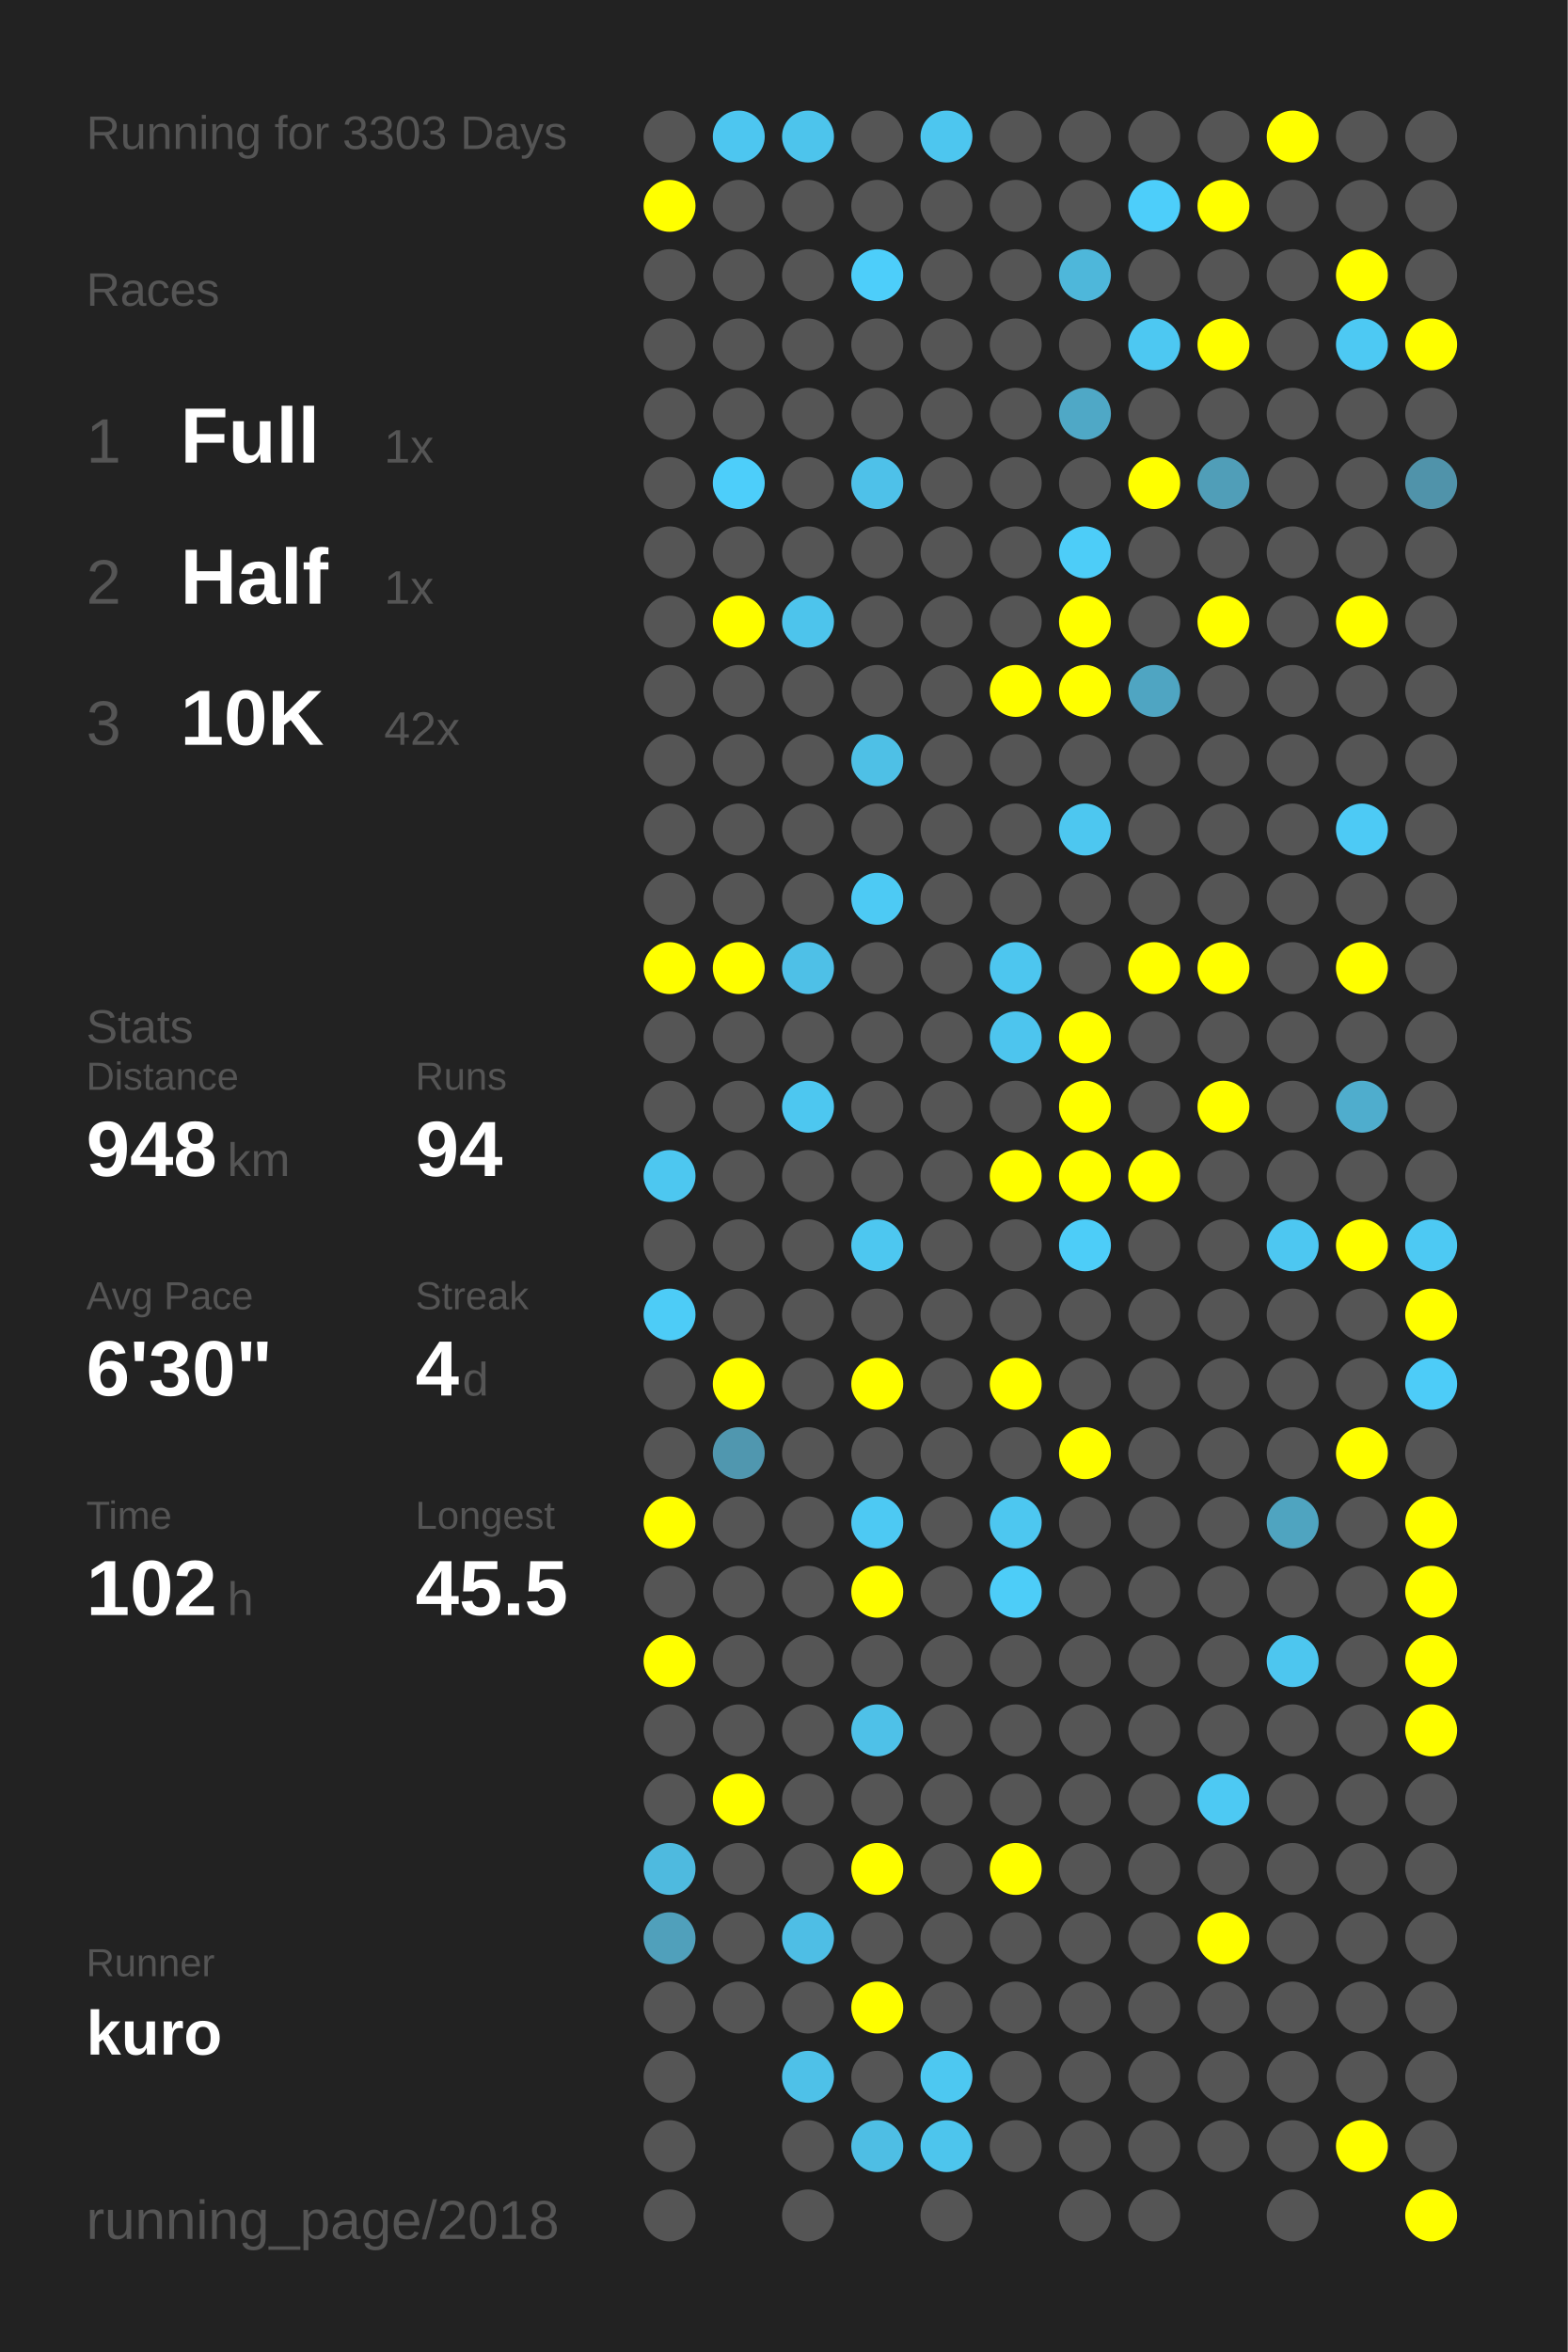
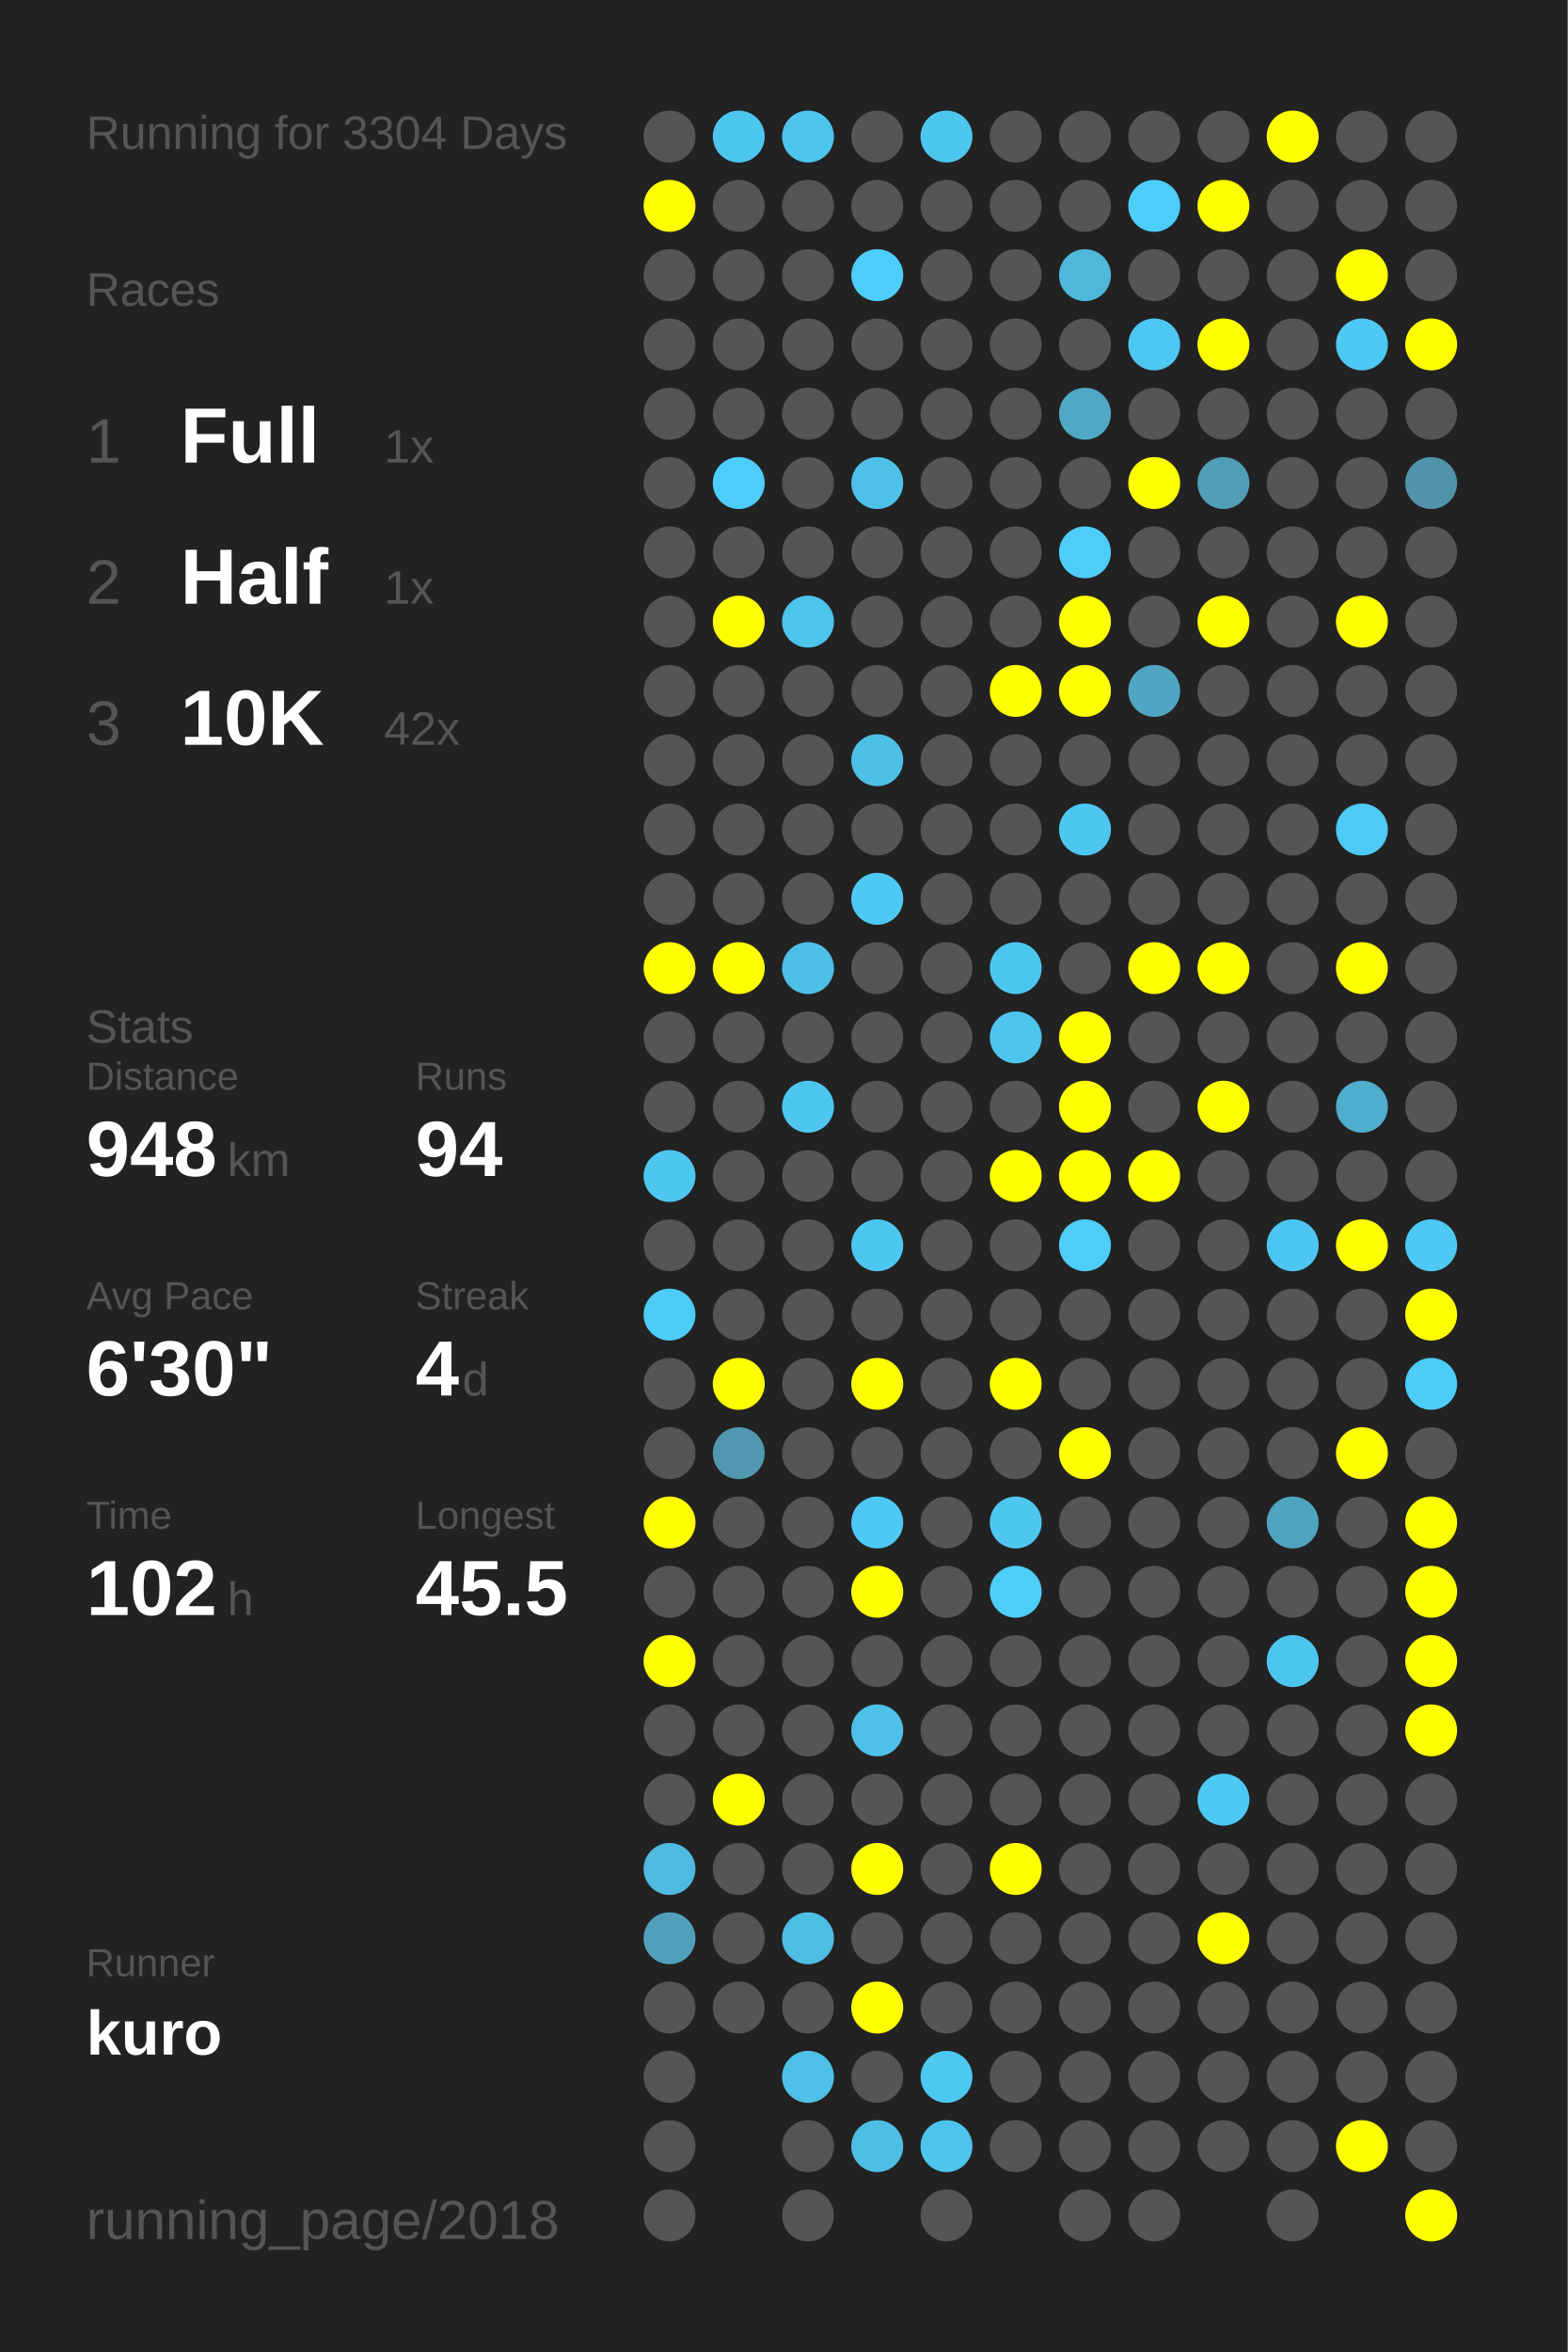
<svg xmlns="http://www.w3.org/2000/svg" baseProfile="full" height="300mm" version="1.1" viewBox="0,0,200,300" width="200mm">
  <defs />
  <rect fill="#222222" height="300" width="200" x="0" y="0" />
-   <text fill="#555555" style="font-size:6px; font-family:Arial;" x="11" y="19">Running for 3303 Days</text>
+   <text fill="#555555" style="font-size:6px; font-family:Arial;" x="11" y="19">Running for 3304 Days</text>
  <text fill="#555555" style="font-size:6px; font-family:Arial;" x="11" y="39">Races</text>
  <text fill="#555555" style="font-size:8px; font-family:Arial;" x="11" y="59">1</text>
  <text fill="#FFFFFF" style="font-size:10px; font-family:Arial; font-weight:bold;" x="23" y="59">Full</text>
  <text fill="#555555" style="font-size:6px; font-family:Arial;" x="49" y="59">1x</text>
  <text fill="#555555" style="font-size:8px; font-family:Arial;" x="11" y="77">2</text>
  <text fill="#FFFFFF" style="font-size:10px; font-family:Arial; font-weight:bold;" x="23" y="77">Half</text>
  <text fill="#555555" style="font-size:6px; font-family:Arial;" x="49" y="77">1x</text>
  <text fill="#555555" style="font-size:8px; font-family:Arial;" x="11" y="95">3</text>
  <text fill="#FFFFFF" style="font-size:10px; font-family:Arial; font-weight:bold;" x="23" y="95">10K</text>
  <text fill="#555555" style="font-size:6px; font-family:Arial;" x="49" y="95">42x</text>
  <text fill="#555555" style="font-size:6px; font-family:Arial;" x="11" y="133">Stats</text>
  <text fill="#555555" style="font-size:5px; font-family:Arial;" x="11" y="139">Distance</text>
  <text fill="#FFFFFF" style="font-size:10px; font-family:Arial; font-weight:bold;" x="11" y="150">948</text>
  <text fill="#555555" style="font-size:6px; font-family:Arial;" x="29" y="150">km</text>
  <text fill="#555555" style="font-size:5px; font-family:Arial;" x="53" y="139">Runs</text>
  <text fill="#FFFFFF" style="font-size:10px; font-family:Arial; font-weight:bold;" x="53" y="150">94</text>
  <text fill="#555555" style="font-size:5px; font-family:Arial;" x="11" y="167">Avg Pace</text>
  <text fill="#FFFFFF" style="font-size:10px; font-family:Arial; font-weight:bold;" x="11" y="178">6'30"</text>
  <text fill="#555555" style="font-size:5px; font-family:Arial;" x="53" y="167">Streak</text>
  <text fill="#FFFFFF" style="font-size:10px; font-family:Arial; font-weight:bold;" x="53" y="178">4</text>
  <text fill="#555555" style="font-size:6px; font-family:Arial;" x="59" y="178">d</text>
  <text fill="#555555" style="font-size:5px; font-family:Arial;" x="11" y="195">Time</text>
  <text fill="#FFFFFF" style="font-size:10px; font-family:Arial; font-weight:bold;" x="11" y="206">102</text>
  <text fill="#555555" style="font-size:6px; font-family:Arial;" x="29" y="206">h</text>
  <text fill="#555555" style="font-size:5px; font-family:Arial;" x="53" y="195">Longest</text>
  <text fill="#FFFFFF" style="font-size:10px; font-family:Arial; font-weight:bold;" x="53" y="206">45.5</text>
  <text fill="#555555" style="font-size:5px; font-family:Arial;" x="11" y="252.065">Runner</text>
  <text fill="#FFFFFF" style="font-size:8px; font-family:Arial; font-weight:bold;" x="11" y="262.065">kuro</text>
  <text fill="#555555" style="font-size:7px; font-family:Arial;" x="11" y="285.581">running_page/2018</text>
  <circle cx="85.417" cy="17.419" fill="#555555" r="3.312" />
  <circle cx="85.417" cy="26.258" fill="#FFFF00" r="3.312" />
  <circle cx="85.417" cy="35.097" fill="#555555" r="3.312" />
  <circle cx="85.417" cy="43.935" fill="#555555" r="3.312" />
  <circle cx="85.417" cy="52.774" fill="#555555" r="3.312" />
  <circle cx="85.417" cy="61.613" fill="#555555" r="3.312" />
  <circle cx="85.417" cy="70.452" fill="#555555" r="3.312" />
  <circle cx="85.417" cy="79.29" fill="#555555" r="3.312" />
  <circle cx="85.417" cy="88.129" fill="#555555" r="3.312" />
  <circle cx="85.417" cy="96.968" fill="#555555" r="3.312" />
  <circle cx="85.417" cy="105.806" fill="#555555" r="3.312" />
  <circle cx="85.417" cy="114.645" fill="#555555" r="3.312" />
  <circle cx="85.417" cy="123.484" fill="#FFFF00" r="3.312" />
  <circle cx="85.417" cy="132.323" fill="#555555" r="3.312" />
  <circle cx="85.417" cy="141.161" fill="#555555" r="3.312" />
  <circle cx="85.417" cy="150" fill="#4dc7f0" r="3.312" />
  <circle cx="85.417" cy="158.839" fill="#555555" r="3.312" />
  <circle cx="85.417" cy="167.677" fill="#4dccf7" r="3.312" />
  <circle cx="85.417" cy="176.516" fill="#555555" r="3.312" />
  <circle cx="85.417" cy="185.355" fill="#555555" r="3.312" />
  <circle cx="85.417" cy="194.194" fill="#FFFF00" r="3.312" />
  <circle cx="85.417" cy="203.032" fill="#555555" r="3.312" />
  <circle cx="85.417" cy="211.871" fill="#FFFF00" r="3.312" />
  <circle cx="85.417" cy="220.71" fill="#555555" r="3.312" />
  <circle cx="85.417" cy="229.548" fill="#555555" r="3.312" />
  <circle cx="85.417" cy="238.387" fill="#4ebadf" r="3.312" />
  <circle cx="85.417" cy="247.226" fill="#50a0bb" r="3.312" />
  <circle cx="85.417" cy="256.065" fill="#555555" r="3.312" />
  <circle cx="85.417" cy="264.903" fill="#555555" r="3.312" />
  <circle cx="85.417" cy="273.742" fill="#555555" r="3.312" />
  <circle cx="85.417" cy="282.581" fill="#555555" r="3.312" />
  <circle cx="94.25" cy="17.419" fill="#4dc6f0" r="3.312" />
  <circle cx="94.25" cy="26.258" fill="#555555" r="3.312" />
  <circle cx="94.25" cy="35.097" fill="#555555" r="3.312" />
  <circle cx="94.25" cy="43.935" fill="#555555" r="3.312" />
  <circle cx="94.25" cy="52.774" fill="#555555" r="3.312" />
  <circle cx="94.25" cy="61.613" fill="#4dcefa" r="3.312" />
  <circle cx="94.25" cy="70.452" fill="#555555" r="3.312" />
  <circle cx="94.25" cy="79.29" fill="#FFFF00" r="3.312" />
  <circle cx="94.25" cy="88.129" fill="#555555" r="3.312" />
  <circle cx="94.25" cy="96.968" fill="#555555" r="3.312" />
  <circle cx="94.25" cy="105.806" fill="#555555" r="3.312" />
  <circle cx="94.25" cy="114.645" fill="#555555" r="3.312" />
  <circle cx="94.25" cy="123.484" fill="#FFFF00" r="3.312" />
  <circle cx="94.25" cy="132.323" fill="#555555" r="3.312" />
  <circle cx="94.25" cy="141.161" fill="#555555" r="3.312" />
  <circle cx="94.25" cy="150" fill="#555555" r="3.312" />
  <circle cx="94.25" cy="158.839" fill="#555555" r="3.312" />
  <circle cx="94.25" cy="167.677" fill="#555555" r="3.312" />
  <circle cx="94.25" cy="176.516" fill="#FFFF00" r="3.312" />
  <circle cx="94.25" cy="185.355" fill="#5097af" r="3.312" />
  <circle cx="94.25" cy="194.194" fill="#555555" r="3.312" />
  <circle cx="94.25" cy="203.032" fill="#555555" r="3.312" />
  <circle cx="94.25" cy="211.871" fill="#555555" r="3.312" />
  <circle cx="94.25" cy="220.71" fill="#555555" r="3.312" />
  <circle cx="94.25" cy="229.548" fill="#FFFF00" r="3.312" />
  <circle cx="94.25" cy="238.387" fill="#555555" r="3.312" />
  <circle cx="94.25" cy="247.226" fill="#555555" r="3.312" />
  <circle cx="94.25" cy="256.065" fill="#555555" r="3.312" />
  <circle cx="103.083" cy="17.419" fill="#4dc4ec" r="3.312" />
  <circle cx="103.083" cy="26.258" fill="#555555" r="3.312" />
  <circle cx="103.083" cy="35.097" fill="#555555" r="3.312" />
  <circle cx="103.083" cy="43.935" fill="#555555" r="3.312" />
  <circle cx="103.083" cy="52.774" fill="#555555" r="3.312" />
  <circle cx="103.083" cy="61.613" fill="#555555" r="3.312" />
  <circle cx="103.083" cy="70.452" fill="#555555" r="3.312" />
  <circle cx="103.083" cy="79.29" fill="#4dc4ec" r="3.312" />
  <circle cx="103.083" cy="88.129" fill="#555555" r="3.312" />
  <circle cx="103.083" cy="96.968" fill="#555555" r="3.312" />
  <circle cx="103.083" cy="105.806" fill="#555555" r="3.312" />
  <circle cx="103.083" cy="114.645" fill="#555555" r="3.312" />
  <circle cx="103.083" cy="123.484" fill="#4ec0e7" r="3.312" />
  <circle cx="103.083" cy="132.323" fill="#555555" r="3.312" />
  <circle cx="103.083" cy="141.161" fill="#4dc7f0" r="3.312" />
  <circle cx="103.083" cy="150" fill="#555555" r="3.312" />
  <circle cx="103.083" cy="158.839" fill="#555555" r="3.312" />
  <circle cx="103.083" cy="167.677" fill="#555555" r="3.312" />
  <circle cx="103.083" cy="176.516" fill="#555555" r="3.312" />
  <circle cx="103.083" cy="185.355" fill="#555555" r="3.312" />
  <circle cx="103.083" cy="194.194" fill="#555555" r="3.312" />
  <circle cx="103.083" cy="203.032" fill="#555555" r="3.312" />
  <circle cx="103.083" cy="211.871" fill="#555555" r="3.312" />
  <circle cx="103.083" cy="220.71" fill="#555555" r="3.312" />
  <circle cx="103.083" cy="229.548" fill="#555555" r="3.312" />
  <circle cx="103.083" cy="238.387" fill="#555555" r="3.312" />
  <circle cx="103.083" cy="247.226" fill="#4ebee5" r="3.312" />
  <circle cx="103.083" cy="256.065" fill="#555555" r="3.312" />
  <circle cx="103.083" cy="264.903" fill="#4ec1e8" r="3.312" />
  <circle cx="103.083" cy="273.742" fill="#555555" r="3.312" />
  <circle cx="103.083" cy="282.581" fill="#555555" r="3.312" />
  <circle cx="111.917" cy="17.419" fill="#555555" r="3.312" />
  <circle cx="111.917" cy="26.258" fill="#555555" r="3.312" />
  <circle cx="111.917" cy="35.097" fill="#4dcefa" r="3.312" />
  <circle cx="111.917" cy="43.935" fill="#555555" r="3.312" />
  <circle cx="111.917" cy="52.774" fill="#555555" r="3.312" />
  <circle cx="111.917" cy="61.613" fill="#4ec1e9" r="3.312" />
  <circle cx="111.917" cy="70.452" fill="#555555" r="3.312" />
  <circle cx="111.917" cy="79.29" fill="#555555" r="3.312" />
  <circle cx="111.917" cy="88.129" fill="#555555" r="3.312" />
  <circle cx="111.917" cy="96.968" fill="#4ec0e6" r="3.312" />
  <circle cx="111.917" cy="105.806" fill="#555555" r="3.312" />
  <circle cx="111.917" cy="114.645" fill="#4dcaf4" r="3.312" />
  <circle cx="111.917" cy="123.484" fill="#555555" r="3.312" />
  <circle cx="111.917" cy="132.323" fill="#555555" r="3.312" />
  <circle cx="111.917" cy="141.161" fill="#555555" r="3.312" />
  <circle cx="111.917" cy="150" fill="#555555" r="3.312" />
  <circle cx="111.917" cy="158.839" fill="#4dc7f0" r="3.312" />
  <circle cx="111.917" cy="167.677" fill="#555555" r="3.312" />
  <circle cx="111.917" cy="176.516" fill="#FFFF00" r="3.312" />
  <circle cx="111.917" cy="185.355" fill="#555555" r="3.312" />
  <circle cx="111.917" cy="194.194" fill="#4dc9f3" r="3.312" />
  <circle cx="111.917" cy="203.032" fill="#FFFF00" r="3.312" />
  <circle cx="111.917" cy="211.871" fill="#555555" r="3.312" />
  <circle cx="111.917" cy="220.71" fill="#4ec1e8" r="3.312" />
  <circle cx="111.917" cy="229.548" fill="#555555" r="3.312" />
  <circle cx="111.917" cy="238.387" fill="#FFFF00" r="3.312" />
  <circle cx="111.917" cy="247.226" fill="#555555" r="3.312" />
  <circle cx="111.917" cy="256.065" fill="#FFFF00" r="3.312" />
  <circle cx="111.917" cy="264.903" fill="#555555" r="3.312" />
  <circle cx="111.917" cy="273.742" fill="#4ebee4" r="3.312" />
  <circle cx="120.75" cy="17.419" fill="#4dc6ef" r="3.312" />
  <circle cx="120.75" cy="26.258" fill="#555555" r="3.312" />
  <circle cx="120.75" cy="35.097" fill="#555555" r="3.312" />
  <circle cx="120.75" cy="43.935" fill="#555555" r="3.312" />
  <circle cx="120.75" cy="52.774" fill="#555555" r="3.312" />
  <circle cx="120.75" cy="61.613" fill="#555555" r="3.312" />
  <circle cx="120.75" cy="70.452" fill="#555555" r="3.312" />
  <circle cx="120.75" cy="79.29" fill="#555555" r="3.312" />
  <circle cx="120.75" cy="88.129" fill="#555555" r="3.312" />
  <circle cx="120.75" cy="96.968" fill="#555555" r="3.312" />
  <circle cx="120.75" cy="105.806" fill="#555555" r="3.312" />
  <circle cx="120.75" cy="114.645" fill="#555555" r="3.312" />
  <circle cx="120.75" cy="123.484" fill="#555555" r="3.312" />
  <circle cx="120.75" cy="132.323" fill="#555555" r="3.312" />
  <circle cx="120.75" cy="141.161" fill="#555555" r="3.312" />
  <circle cx="120.75" cy="150" fill="#555555" r="3.312" />
  <circle cx="120.75" cy="158.839" fill="#555555" r="3.312" />
  <circle cx="120.75" cy="167.677" fill="#555555" r="3.312" />
  <circle cx="120.75" cy="176.516" fill="#555555" r="3.312" />
  <circle cx="120.75" cy="185.355" fill="#555555" r="3.312" />
  <circle cx="120.75" cy="194.194" fill="#555555" r="3.312" />
  <circle cx="120.75" cy="203.032" fill="#555555" r="3.312" />
  <circle cx="120.75" cy="211.871" fill="#555555" r="3.312" />
  <circle cx="120.75" cy="220.71" fill="#555555" r="3.312" />
  <circle cx="120.75" cy="229.548" fill="#555555" r="3.312" />
  <circle cx="120.75" cy="238.387" fill="#555555" r="3.312" />
  <circle cx="120.75" cy="247.226" fill="#555555" r="3.312" />
  <circle cx="120.75" cy="256.065" fill="#555555" r="3.312" />
  <circle cx="120.75" cy="264.903" fill="#4dc8f1" r="3.312" />
  <circle cx="120.75" cy="273.742" fill="#4dc5ed" r="3.312" />
  <circle cx="120.75" cy="282.581" fill="#555555" r="3.312" />
  <circle cx="129.583" cy="17.419" fill="#555555" r="3.312" />
  <circle cx="129.583" cy="26.258" fill="#555555" r="3.312" />
  <circle cx="129.583" cy="35.097" fill="#555555" r="3.312" />
  <circle cx="129.583" cy="43.935" fill="#555555" r="3.312" />
  <circle cx="129.583" cy="52.774" fill="#555555" r="3.312" />
  <circle cx="129.583" cy="61.613" fill="#555555" r="3.312" />
  <circle cx="129.583" cy="70.452" fill="#555555" r="3.312" />
  <circle cx="129.583" cy="79.29" fill="#555555" r="3.312" />
  <circle cx="129.583" cy="88.129" fill="#FFFF00" r="3.312" />
  <circle cx="129.583" cy="96.968" fill="#555555" r="3.312" />
  <circle cx="129.583" cy="105.806" fill="#555555" r="3.312" />
  <circle cx="129.583" cy="114.645" fill="#555555" r="3.312" />
  <circle cx="129.583" cy="123.484" fill="#4dc6ef" r="3.312" />
  <circle cx="129.583" cy="132.323" fill="#4dc5ee" r="3.312" />
  <circle cx="129.583" cy="141.161" fill="#555555" r="3.312" />
  <circle cx="129.583" cy="150" fill="#FFFF00" r="3.312" />
  <circle cx="129.583" cy="158.839" fill="#555555" r="3.312" />
  <circle cx="129.583" cy="167.677" fill="#555555" r="3.312" />
  <circle cx="129.583" cy="176.516" fill="#FFFF00" r="3.312" />
  <circle cx="129.583" cy="185.355" fill="#555555" r="3.312" />
  <circle cx="129.583" cy="194.194" fill="#4dc7f0" r="3.312" />
  <circle cx="129.583" cy="203.032" fill="#4dcdf8" r="3.312" />
  <circle cx="129.583" cy="211.871" fill="#555555" r="3.312" />
  <circle cx="129.583" cy="220.71" fill="#555555" r="3.312" />
  <circle cx="129.583" cy="229.548" fill="#555555" r="3.312" />
  <circle cx="129.583" cy="238.387" fill="#FFFF00" r="3.312" />
  <circle cx="129.583" cy="247.226" fill="#555555" r="3.312" />
  <circle cx="129.583" cy="256.065" fill="#555555" r="3.312" />
  <circle cx="129.583" cy="264.903" fill="#555555" r="3.312" />
  <circle cx="129.583" cy="273.742" fill="#555555" r="3.312" />
  <circle cx="138.417" cy="17.419" fill="#555555" r="3.312" />
  <circle cx="138.417" cy="26.258" fill="#555555" r="3.312" />
  <circle cx="138.417" cy="35.097" fill="#4eb7da" r="3.312" />
  <circle cx="138.417" cy="43.935" fill="#555555" r="3.312" />
  <circle cx="138.417" cy="52.774" fill="#4fa8c6" r="3.312" />
  <circle cx="138.417" cy="61.613" fill="#555555" r="3.312" />
  <circle cx="138.417" cy="70.452" fill="#4dcdf8" r="3.312" />
  <circle cx="138.417" cy="79.29" fill="#FFFF00" r="3.312" />
  <circle cx="138.417" cy="88.129" fill="#FFFF00" r="3.312" />
  <circle cx="138.417" cy="96.968" fill="#555555" r="3.312" />
  <circle cx="138.417" cy="105.806" fill="#4dc7f0" r="3.312" />
  <circle cx="138.417" cy="114.645" fill="#555555" r="3.312" />
  <circle cx="138.417" cy="123.484" fill="#555555" r="3.312" />
  <circle cx="138.417" cy="132.323" fill="#FFFF00" r="3.312" />
  <circle cx="138.417" cy="141.161" fill="#FFFF00" r="3.312" />
  <circle cx="138.417" cy="150" fill="#FFFF00" r="3.312" />
  <circle cx="138.417" cy="158.839" fill="#4dcdf8" r="3.312" />
  <circle cx="138.417" cy="167.677" fill="#555555" r="3.312" />
  <circle cx="138.417" cy="176.516" fill="#555555" r="3.312" />
  <circle cx="138.417" cy="185.355" fill="#FFFF00" r="3.312" />
  <circle cx="138.417" cy="194.194" fill="#555555" r="3.312" />
  <circle cx="138.417" cy="203.032" fill="#555555" r="3.312" />
  <circle cx="138.417" cy="211.871" fill="#555555" r="3.312" />
  <circle cx="138.417" cy="220.71" fill="#555555" r="3.312" />
  <circle cx="138.417" cy="229.548" fill="#555555" r="3.312" />
  <circle cx="138.417" cy="238.387" fill="#555555" r="3.312" />
  <circle cx="138.417" cy="247.226" fill="#555555" r="3.312" />
  <circle cx="138.417" cy="256.065" fill="#555555" r="3.312" />
  <circle cx="138.417" cy="264.903" fill="#555555" r="3.312" />
  <circle cx="138.417" cy="273.742" fill="#555555" r="3.312" />
  <circle cx="138.417" cy="282.581" fill="#555555" r="3.312" />
  <circle cx="147.25" cy="17.419" fill="#555555" r="3.312" />
  <circle cx="147.25" cy="26.258" fill="#4dcefa" r="3.312" />
  <circle cx="147.25" cy="35.097" fill="#555555" r="3.312" />
  <circle cx="147.25" cy="43.935" fill="#4dc8f2" r="3.312" />
  <circle cx="147.25" cy="52.774" fill="#555555" r="3.312" />
  <circle cx="147.25" cy="61.613" fill="#FFFF00" r="3.312" />
  <circle cx="147.25" cy="70.452" fill="#555555" r="3.312" />
  <circle cx="147.25" cy="79.29" fill="#555555" r="3.312" />
  <circle cx="147.25" cy="88.129" fill="#4fa5c2" r="3.312" />
  <circle cx="147.25" cy="96.968" fill="#555555" r="3.312" />
  <circle cx="147.25" cy="105.806" fill="#555555" r="3.312" />
  <circle cx="147.25" cy="114.645" fill="#555555" r="3.312" />
  <circle cx="147.25" cy="123.484" fill="#FFFF00" r="3.312" />
  <circle cx="147.25" cy="132.323" fill="#555555" r="3.312" />
  <circle cx="147.25" cy="141.161" fill="#555555" r="3.312" />
  <circle cx="147.25" cy="150" fill="#FFFF00" r="3.312" />
  <circle cx="147.25" cy="158.839" fill="#555555" r="3.312" />
  <circle cx="147.25" cy="167.677" fill="#555555" r="3.312" />
  <circle cx="147.25" cy="176.516" fill="#555555" r="3.312" />
  <circle cx="147.25" cy="185.355" fill="#555555" r="3.312" />
  <circle cx="147.25" cy="194.194" fill="#555555" r="3.312" />
  <circle cx="147.25" cy="203.032" fill="#555555" r="3.312" />
  <circle cx="147.25" cy="211.871" fill="#555555" r="3.312" />
  <circle cx="147.25" cy="220.71" fill="#555555" r="3.312" />
  <circle cx="147.25" cy="229.548" fill="#555555" r="3.312" />
  <circle cx="147.25" cy="238.387" fill="#555555" r="3.312" />
  <circle cx="147.25" cy="247.226" fill="#555555" r="3.312" />
  <circle cx="147.25" cy="256.065" fill="#555555" r="3.312" />
  <circle cx="147.25" cy="264.903" fill="#555555" r="3.312" />
  <circle cx="147.25" cy="273.742" fill="#555555" r="3.312" />
  <circle cx="147.25" cy="282.581" fill="#555555" r="3.312" />
  <circle cx="156.083" cy="17.419" fill="#555555" r="3.312" />
  <circle cx="156.083" cy="26.258" fill="#FFFF00" r="3.312" />
  <circle cx="156.083" cy="35.097" fill="#555555" r="3.312" />
  <circle cx="156.083" cy="43.935" fill="#FFFF00" r="3.312" />
  <circle cx="156.083" cy="52.774" fill="#555555" r="3.312" />
  <circle cx="156.083" cy="61.613" fill="#509eb8" r="3.312" />
  <circle cx="156.083" cy="70.452" fill="#555555" r="3.312" />
  <circle cx="156.083" cy="79.29" fill="#FFFF00" r="3.312" />
  <circle cx="156.083" cy="88.129" fill="#555555" r="3.312" />
  <circle cx="156.083" cy="96.968" fill="#555555" r="3.312" />
  <circle cx="156.083" cy="105.806" fill="#555555" r="3.312" />
  <circle cx="156.083" cy="114.645" fill="#555555" r="3.312" />
  <circle cx="156.083" cy="123.484" fill="#FFFF00" r="3.312" />
  <circle cx="156.083" cy="132.323" fill="#555555" r="3.312" />
  <circle cx="156.083" cy="141.161" fill="#FFFF00" r="3.312" />
  <circle cx="156.083" cy="150" fill="#555555" r="3.312" />
  <circle cx="156.083" cy="158.839" fill="#555555" r="3.312" />
  <circle cx="156.083" cy="167.677" fill="#555555" r="3.312" />
  <circle cx="156.083" cy="176.516" fill="#555555" r="3.312" />
  <circle cx="156.083" cy="185.355" fill="#555555" r="3.312" />
  <circle cx="156.083" cy="194.194" fill="#555555" r="3.312" />
  <circle cx="156.083" cy="203.032" fill="#555555" r="3.312" />
  <circle cx="156.083" cy="211.871" fill="#555555" r="3.312" />
  <circle cx="156.083" cy="220.71" fill="#555555" r="3.312" />
  <circle cx="156.083" cy="229.548" fill="#4dc9f3" r="3.312" />
  <circle cx="156.083" cy="238.387" fill="#555555" r="3.312" />
  <circle cx="156.083" cy="247.226" fill="#FFFF00" r="3.312" />
  <circle cx="156.083" cy="256.065" fill="#555555" r="3.312" />
  <circle cx="156.083" cy="264.903" fill="#555555" r="3.312" />
  <circle cx="156.083" cy="273.742" fill="#555555" r="3.312" />
  <circle cx="164.917" cy="17.419" fill="#FFFF00" r="3.312" />
  <circle cx="164.917" cy="26.258" fill="#555555" r="3.312" />
  <circle cx="164.917" cy="35.097" fill="#555555" r="3.312" />
  <circle cx="164.917" cy="43.935" fill="#555555" r="3.312" />
  <circle cx="164.917" cy="52.774" fill="#555555" r="3.312" />
  <circle cx="164.917" cy="61.613" fill="#555555" r="3.312" />
  <circle cx="164.917" cy="70.452" fill="#555555" r="3.312" />
  <circle cx="164.917" cy="79.29" fill="#555555" r="3.312" />
  <circle cx="164.917" cy="88.129" fill="#555555" r="3.312" />
  <circle cx="164.917" cy="96.968" fill="#555555" r="3.312" />
  <circle cx="164.917" cy="105.806" fill="#555555" r="3.312" />
  <circle cx="164.917" cy="114.645" fill="#555555" r="3.312" />
  <circle cx="164.917" cy="123.484" fill="#555555" r="3.312" />
  <circle cx="164.917" cy="132.323" fill="#555555" r="3.312" />
  <circle cx="164.917" cy="141.161" fill="#555555" r="3.312" />
  <circle cx="164.917" cy="150" fill="#555555" r="3.312" />
  <circle cx="164.917" cy="158.839" fill="#4dc7f1" r="3.312" />
  <circle cx="164.917" cy="167.677" fill="#555555" r="3.312" />
  <circle cx="164.917" cy="176.516" fill="#555555" r="3.312" />
  <circle cx="164.917" cy="185.355" fill="#555555" r="3.312" />
  <circle cx="164.917" cy="194.194" fill="#4fa4c0" r="3.312" />
  <circle cx="164.917" cy="203.032" fill="#555555" r="3.312" />
  <circle cx="164.917" cy="211.871" fill="#4dc6ef" r="3.312" />
  <circle cx="164.917" cy="220.71" fill="#555555" r="3.312" />
  <circle cx="164.917" cy="229.548" fill="#555555" r="3.312" />
  <circle cx="164.917" cy="238.387" fill="#555555" r="3.312" />
  <circle cx="164.917" cy="247.226" fill="#555555" r="3.312" />
  <circle cx="164.917" cy="256.065" fill="#555555" r="3.312" />
  <circle cx="164.917" cy="264.903" fill="#555555" r="3.312" />
  <circle cx="164.917" cy="273.742" fill="#555555" r="3.312" />
  <circle cx="164.917" cy="282.581" fill="#555555" r="3.312" />
  <circle cx="173.75" cy="17.419" fill="#555555" r="3.312" />
  <circle cx="173.75" cy="26.258" fill="#555555" r="3.312" />
  <circle cx="173.75" cy="35.097" fill="#FFFF00" r="3.312" />
  <circle cx="173.75" cy="43.935" fill="#4dc9f3" r="3.312" />
  <circle cx="173.75" cy="52.774" fill="#555555" r="3.312" />
  <circle cx="173.75" cy="61.613" fill="#555555" r="3.312" />
  <circle cx="173.75" cy="70.452" fill="#555555" r="3.312" />
  <circle cx="173.75" cy="79.29" fill="#FFFF00" r="3.312" />
  <circle cx="173.75" cy="88.129" fill="#555555" r="3.312" />
  <circle cx="173.75" cy="96.968" fill="#555555" r="3.312" />
  <circle cx="173.75" cy="105.806" fill="#4dcaf5" r="3.312" />
  <circle cx="173.75" cy="114.645" fill="#555555" r="3.312" />
  <circle cx="173.75" cy="123.484" fill="#FFFF00" r="3.312" />
  <circle cx="173.75" cy="132.323" fill="#555555" r="3.312" />
  <circle cx="173.75" cy="141.161" fill="#4fadcd" r="3.312" />
  <circle cx="173.75" cy="150" fill="#555555" r="3.312" />
  <circle cx="173.75" cy="158.839" fill="#FFFF00" r="3.312" />
  <circle cx="173.75" cy="167.677" fill="#555555" r="3.312" />
  <circle cx="173.75" cy="176.516" fill="#555555" r="3.312" />
  <circle cx="173.75" cy="185.355" fill="#FFFF00" r="3.312" />
  <circle cx="173.75" cy="194.194" fill="#555555" r="3.312" />
  <circle cx="173.75" cy="203.032" fill="#555555" r="3.312" />
  <circle cx="173.75" cy="211.871" fill="#555555" r="3.312" />
  <circle cx="173.75" cy="220.71" fill="#555555" r="3.312" />
  <circle cx="173.75" cy="229.548" fill="#555555" r="3.312" />
  <circle cx="173.75" cy="238.387" fill="#555555" r="3.312" />
  <circle cx="173.75" cy="247.226" fill="#555555" r="3.312" />
  <circle cx="173.75" cy="256.065" fill="#555555" r="3.312" />
  <circle cx="173.75" cy="264.903" fill="#555555" r="3.312" />
  <circle cx="173.75" cy="273.742" fill="#FFFF00" r="3.312" />
  <circle cx="182.583" cy="17.419" fill="#555555" r="3.312" />
  <circle cx="182.583" cy="26.258" fill="#555555" r="3.312" />
  <circle cx="182.583" cy="35.097" fill="#555555" r="3.312" />
  <circle cx="182.583" cy="43.935" fill="#FFFF00" r="3.312" />
  <circle cx="182.583" cy="52.774" fill="#555555" r="3.312" />
  <circle cx="182.583" cy="61.613" fill="#5093aa" r="3.312" />
  <circle cx="182.583" cy="70.452" fill="#555555" r="3.312" />
  <circle cx="182.583" cy="79.29" fill="#555555" r="3.312" />
  <circle cx="182.583" cy="88.129" fill="#555555" r="3.312" />
  <circle cx="182.583" cy="96.968" fill="#555555" r="3.312" />
  <circle cx="182.583" cy="105.806" fill="#555555" r="3.312" />
  <circle cx="182.583" cy="114.645" fill="#555555" r="3.312" />
  <circle cx="182.583" cy="123.484" fill="#555555" r="3.312" />
  <circle cx="182.583" cy="132.323" fill="#555555" r="3.312" />
  <circle cx="182.583" cy="141.161" fill="#555555" r="3.312" />
  <circle cx="182.583" cy="150" fill="#555555" r="3.312" />
  <circle cx="182.583" cy="158.839" fill="#4dc9f3" r="3.312" />
  <circle cx="182.583" cy="167.677" fill="#FFFF00" r="3.312" />
  <circle cx="182.583" cy="176.516" fill="#4dccf8" r="3.312" />
  <circle cx="182.583" cy="185.355" fill="#555555" r="3.312" />
  <circle cx="182.583" cy="194.194" fill="#FFFF00" r="3.312" />
  <circle cx="182.583" cy="203.032" fill="#FFFF00" r="3.312" />
  <circle cx="182.583" cy="211.871" fill="#FFFF00" r="3.312" />
  <circle cx="182.583" cy="220.71" fill="#FFFF00" r="3.312" />
  <circle cx="182.583" cy="229.548" fill="#555555" r="3.312" />
  <circle cx="182.583" cy="238.387" fill="#555555" r="3.312" />
  <circle cx="182.583" cy="247.226" fill="#555555" r="3.312" />
  <circle cx="182.583" cy="256.065" fill="#555555" r="3.312" />
  <circle cx="182.583" cy="264.903" fill="#555555" r="3.312" />
  <circle cx="182.583" cy="273.742" fill="#555555" r="3.312" />
  <circle cx="182.583" cy="282.581" fill="#FFFF00" r="3.312" />
</svg>
